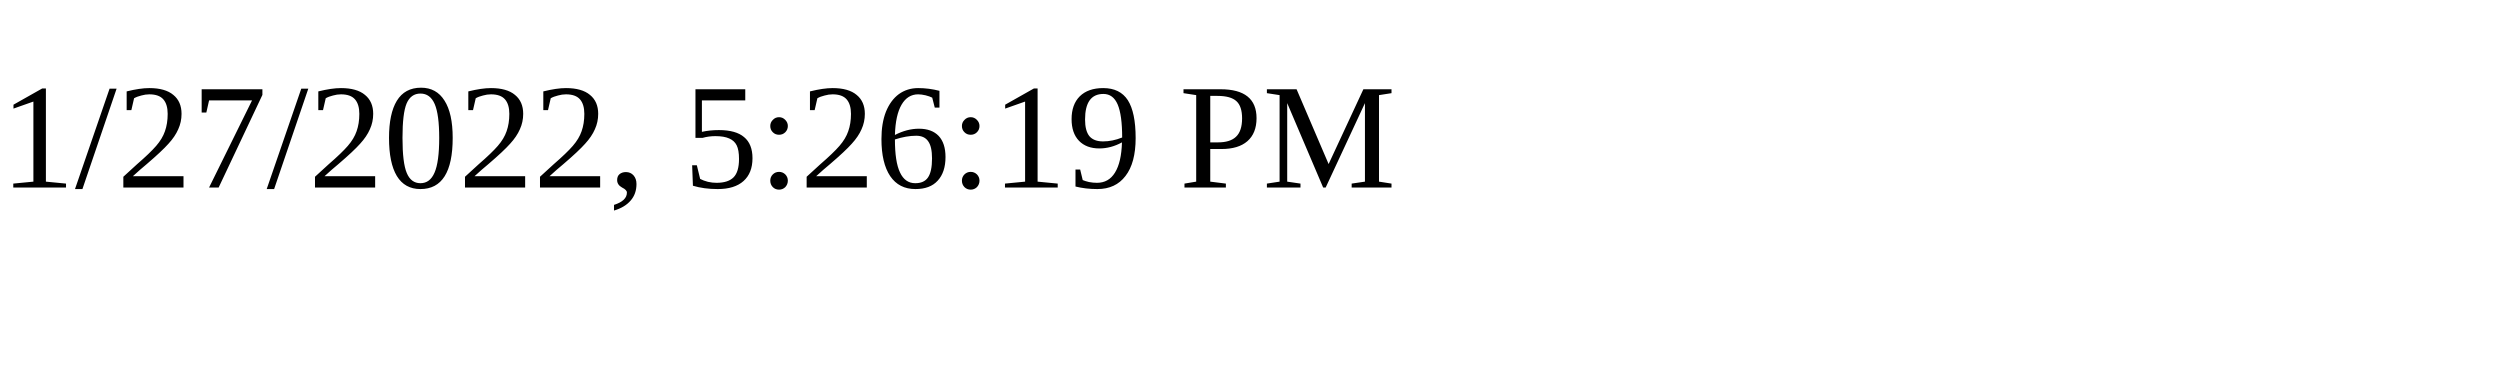
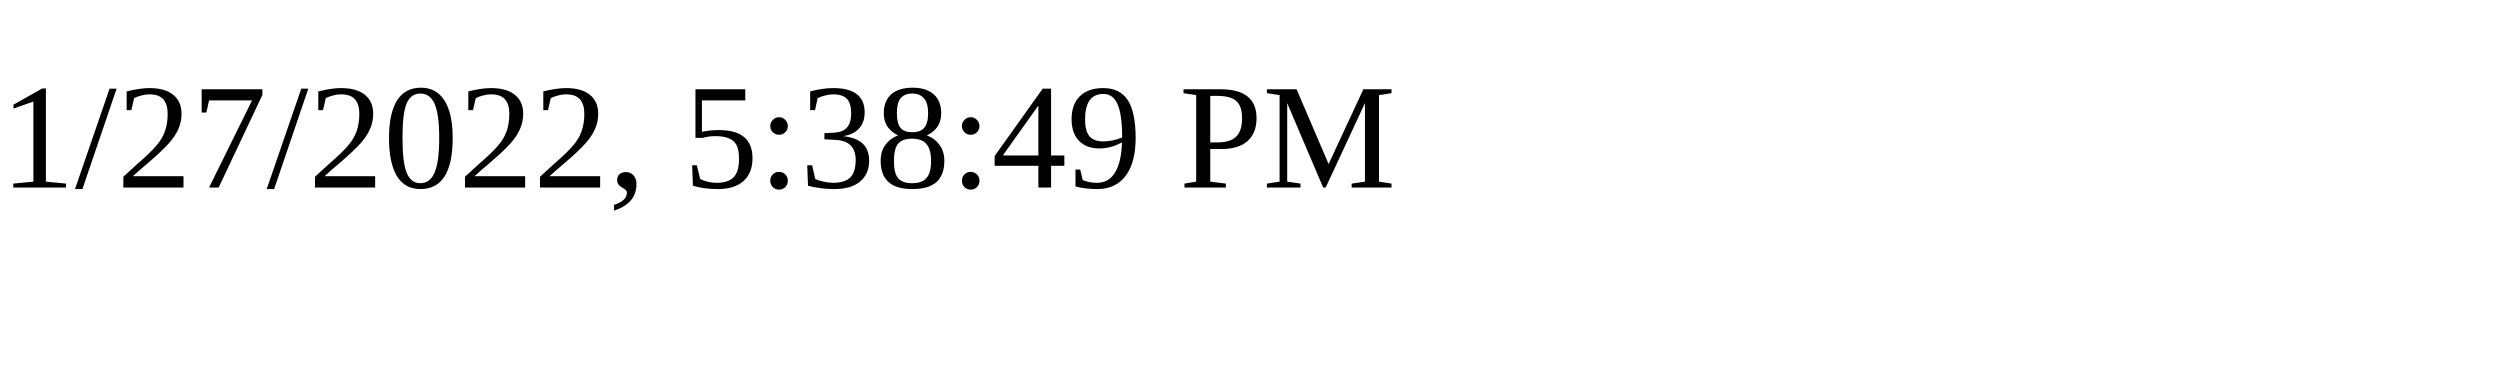
<svg xmlns="http://www.w3.org/2000/svg" height="30" width="200">
-   <text x="0" y="15">1/27/2022, 5:26:19 PM</text>
+   <text x="0" y="15">1/27/2022, 5:38:49 PM</text>
</svg>
